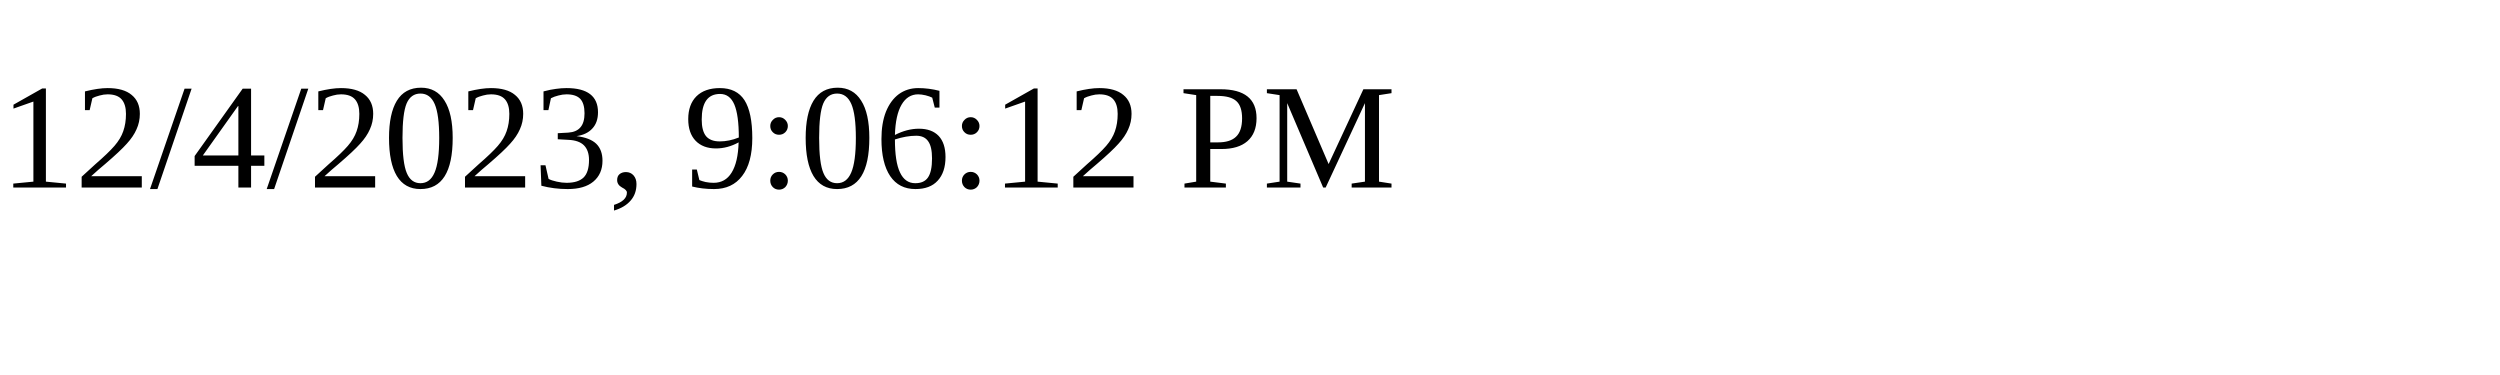
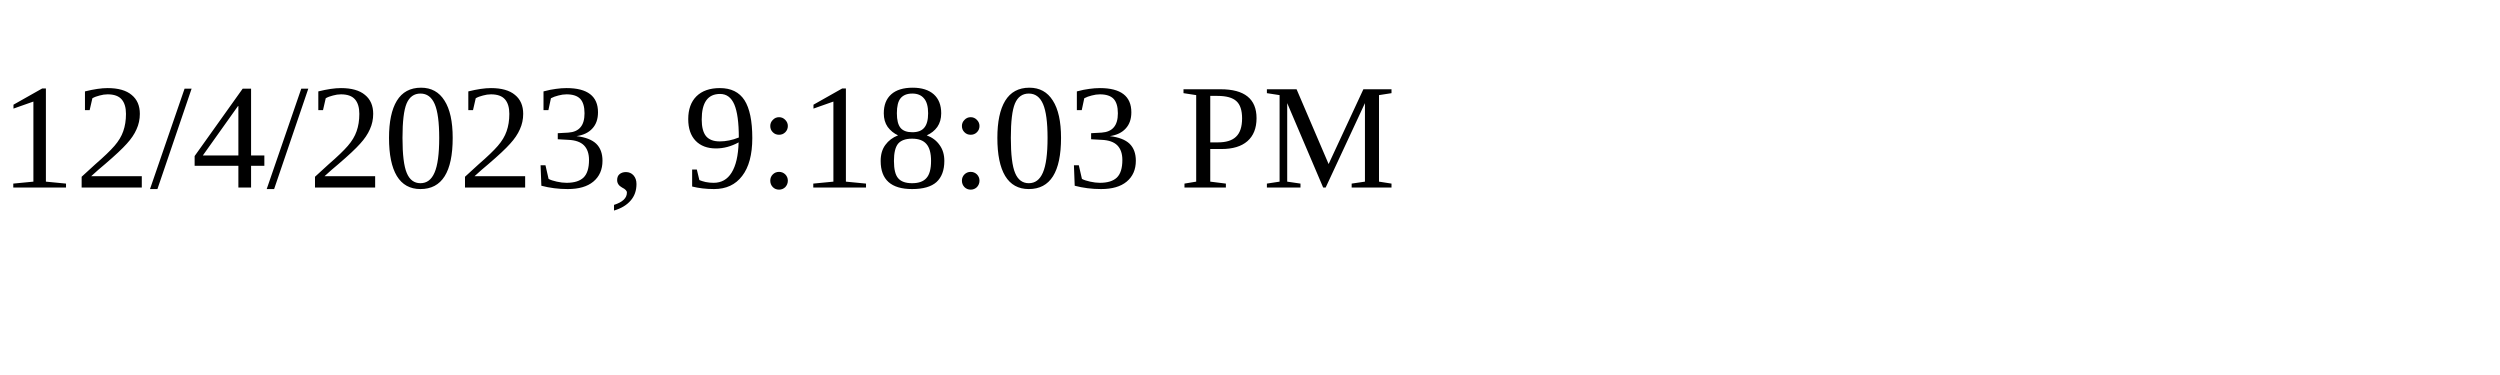
<svg xmlns="http://www.w3.org/2000/svg" height="30" width="200">
-   <text x="0" y="15">12/4/2023, 9:06:12 PM</text>
+   <text x="0" y="15">12/4/2023, 9:18:03 PM</text>
</svg>
